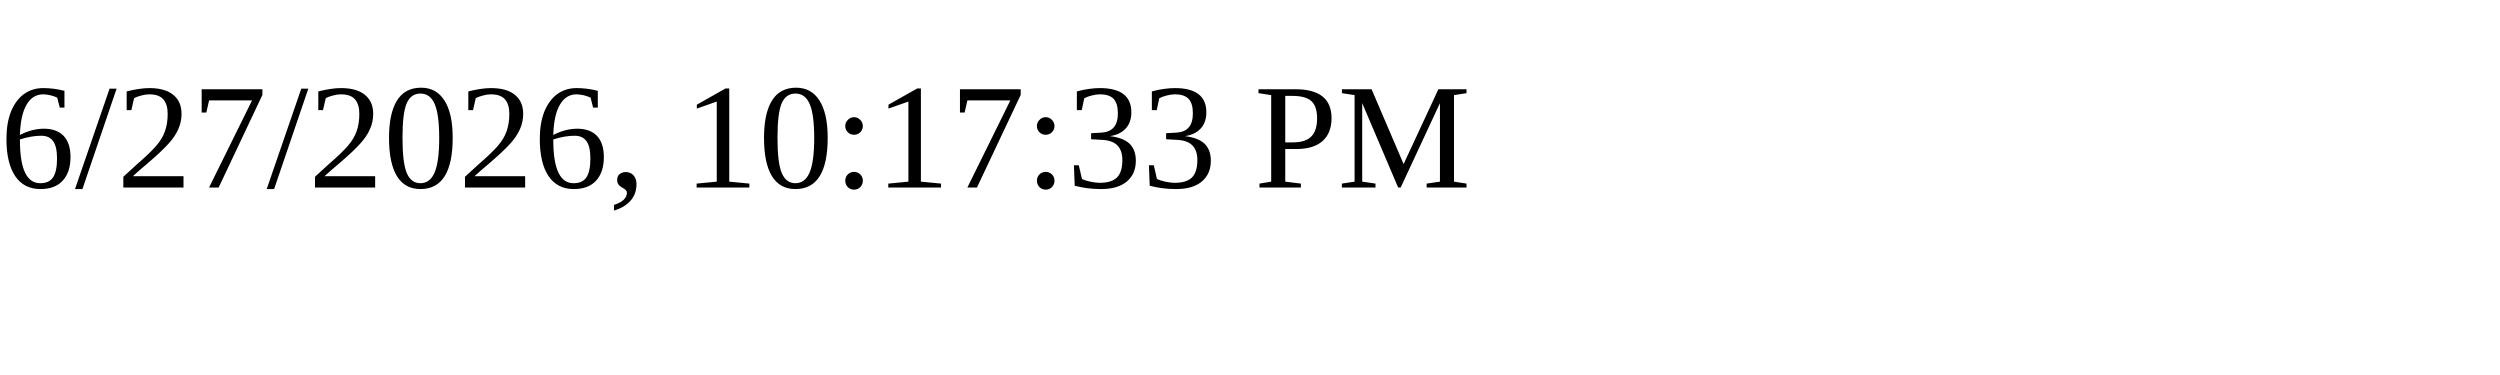
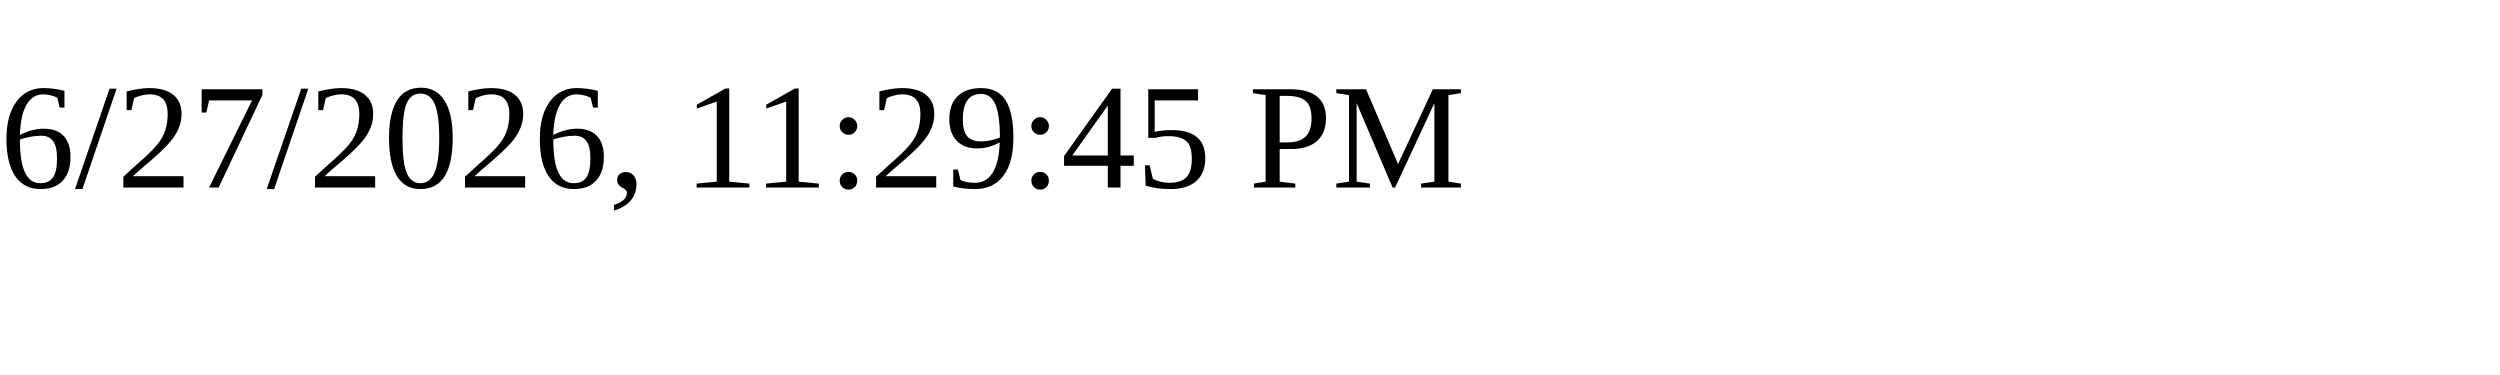
<svg xmlns="http://www.w3.org/2000/svg" height="30" width="200">
-   <text x="0" y="15">6/27/2026, 10:17:33 PM</text>
+   <text x="0" y="15">6/27/2026, 11:29:45 PM</text>
</svg>
